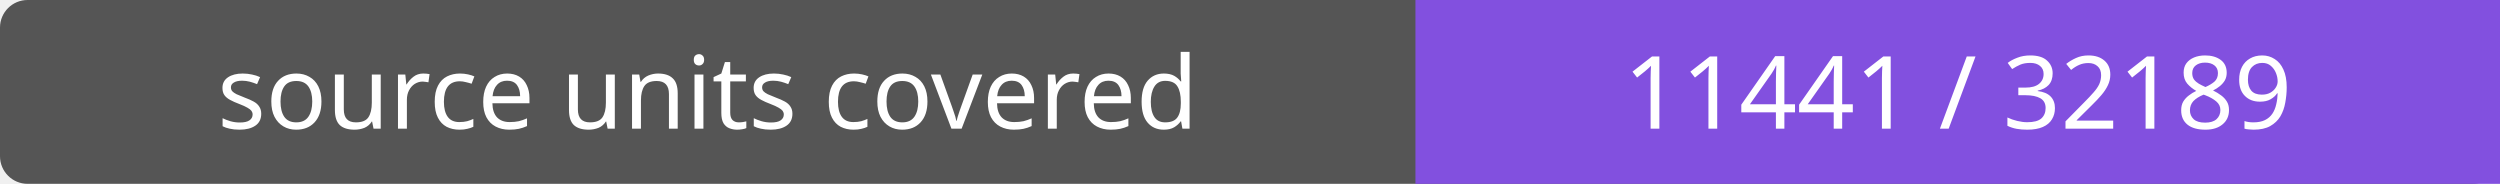
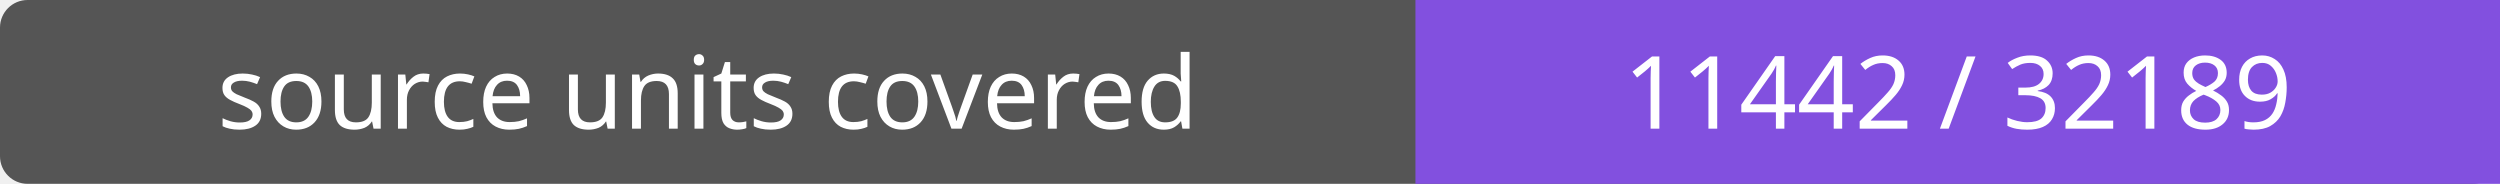
- <svg xmlns="http://www.w3.org/2000/svg" width="272" height="20" role="img" aria-label="source units covered: 11441 / 32189">
+ <svg xmlns="http://www.w3.org/2000/svg" width="272" height="20" role="img" aria-label="source units covered: 11442 / 32189">
  <rect width="272" height="20" rx="3" fill="#555" />
  <path fill="#8250df" d="M154 0h118v20H154z" />
  <g fill="#fff" text-anchor="middle" font-family="Verdana,sans-serif" font-size="11">
    <text x="77.0" y="14">source units covered</text>
-     <text x="213.0" y="14">11441 / 32189</text>
+     <text x="213.0" y="14">11442 / 32189</text>
  </g>
</svg>
